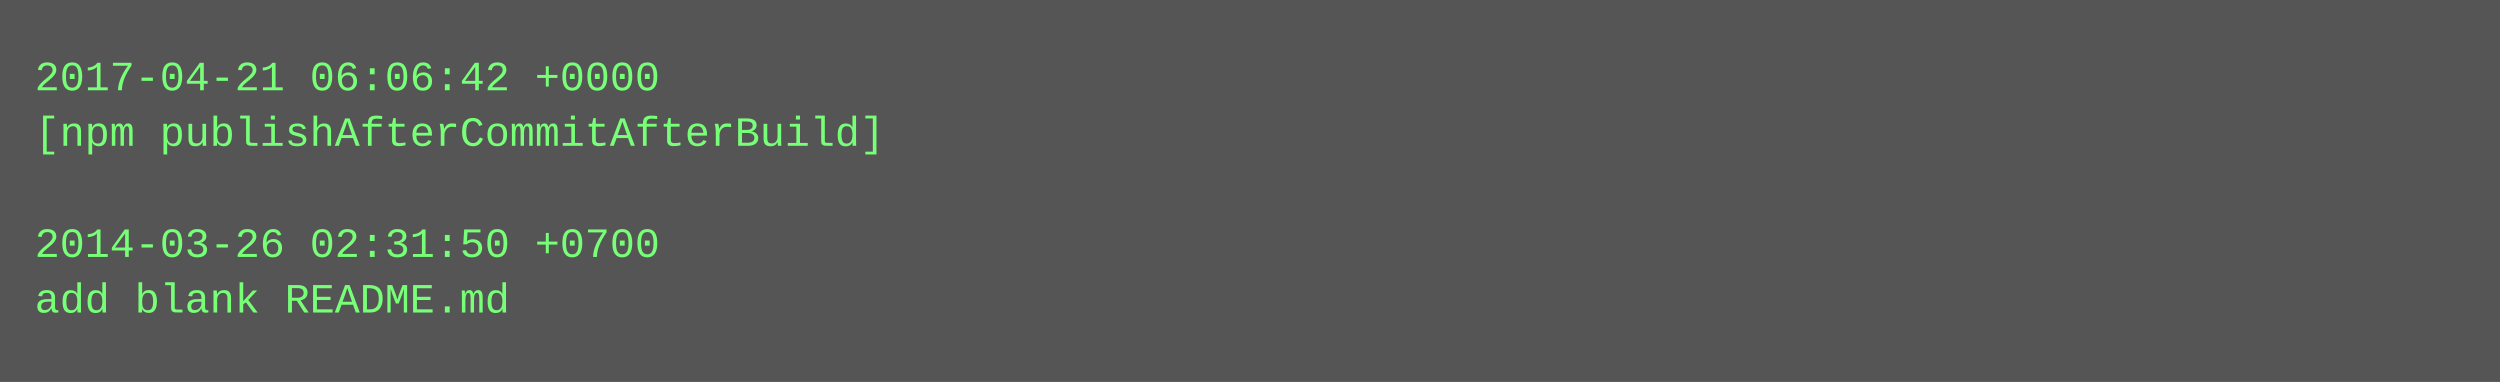
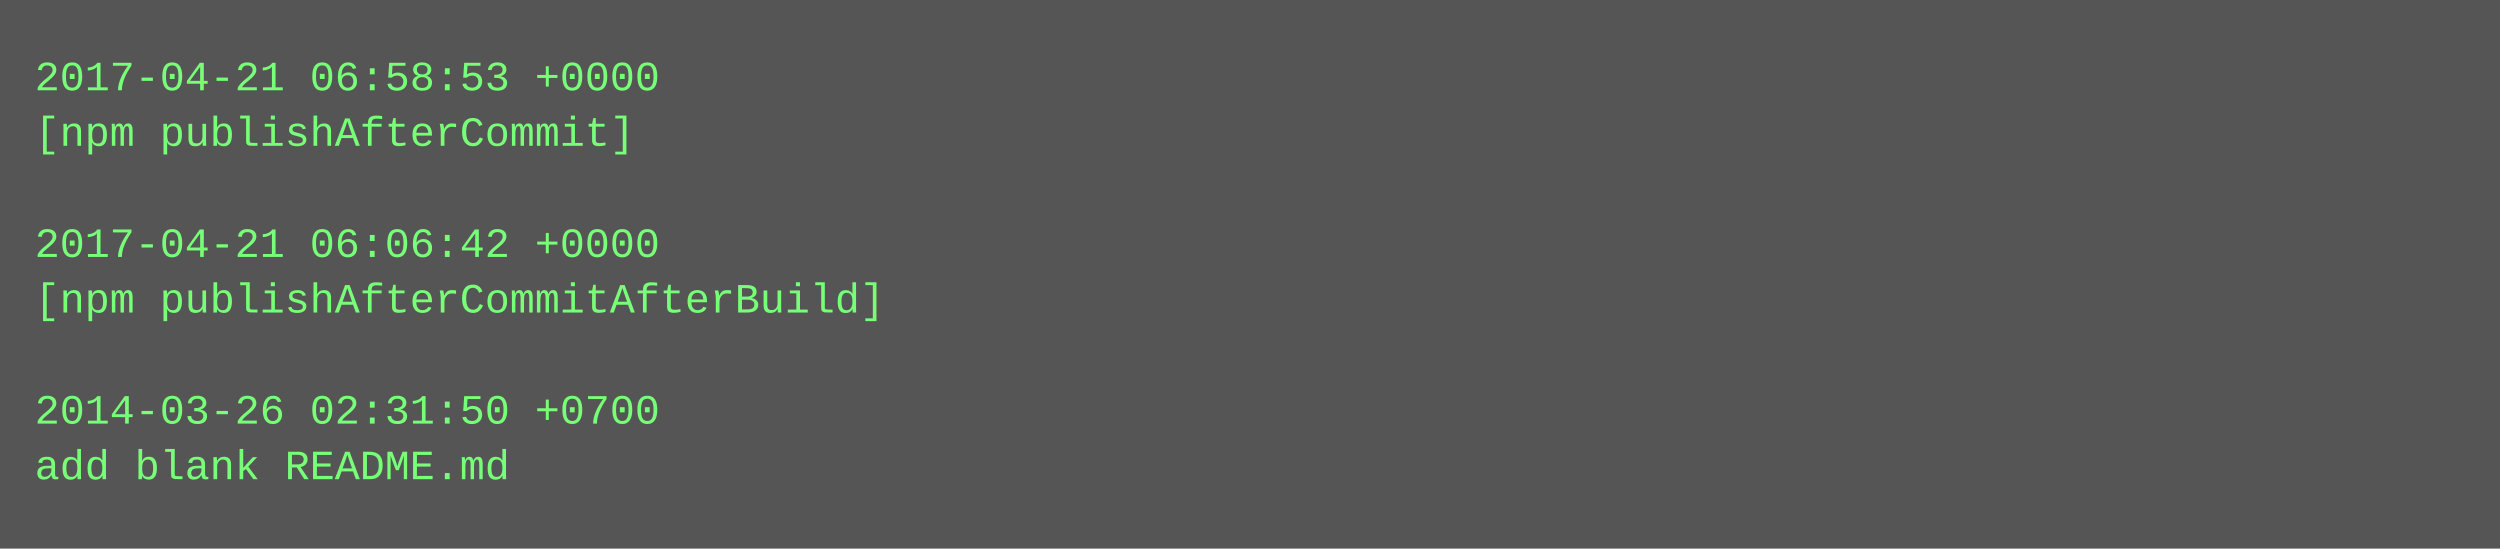
- <svg xmlns="http://www.w3.org/2000/svg" height="110" width="720">
-   <rect height="110" fill="#555" width="720" />
+ <svg xmlns="http://www.w3.org/2000/svg" height="158" width="720">
+   <rect height="158" fill="#555" width="720" />
  <text fill="#7f7" font-family="Courier New" font-size="12" xml:space="preserve">
-     <tspan x="10" y="26">2017-04-21 06:06:42 +0000</tspan>
-     <tspan x="10" y="42">[npm publishAfterCommitAfterBuild]</tspan>
+     <tspan x="10" y="26">2017-04-21 06:58:53 +0000</tspan>
+     <tspan x="10" y="42">[npm publishAfterCommit]</tspan>
    <tspan x="10" y="58" />
-     <tspan x="10" y="74">2014-03-26 02:31:50 +0700</tspan>
-     <tspan x="10" y="90">add blank README.md</tspan>
+     <tspan x="10" y="74">2017-04-21 06:06:42 +0000</tspan>
+     <tspan x="10" y="90">[npm publishAfterCommitAfterBuild]</tspan>
+     <tspan x="10" y="106" />
+     <tspan x="10" y="122">2014-03-26 02:31:50 +0700</tspan>
+     <tspan x="10" y="138">add blank README.md</tspan>
  </text>
</svg>
